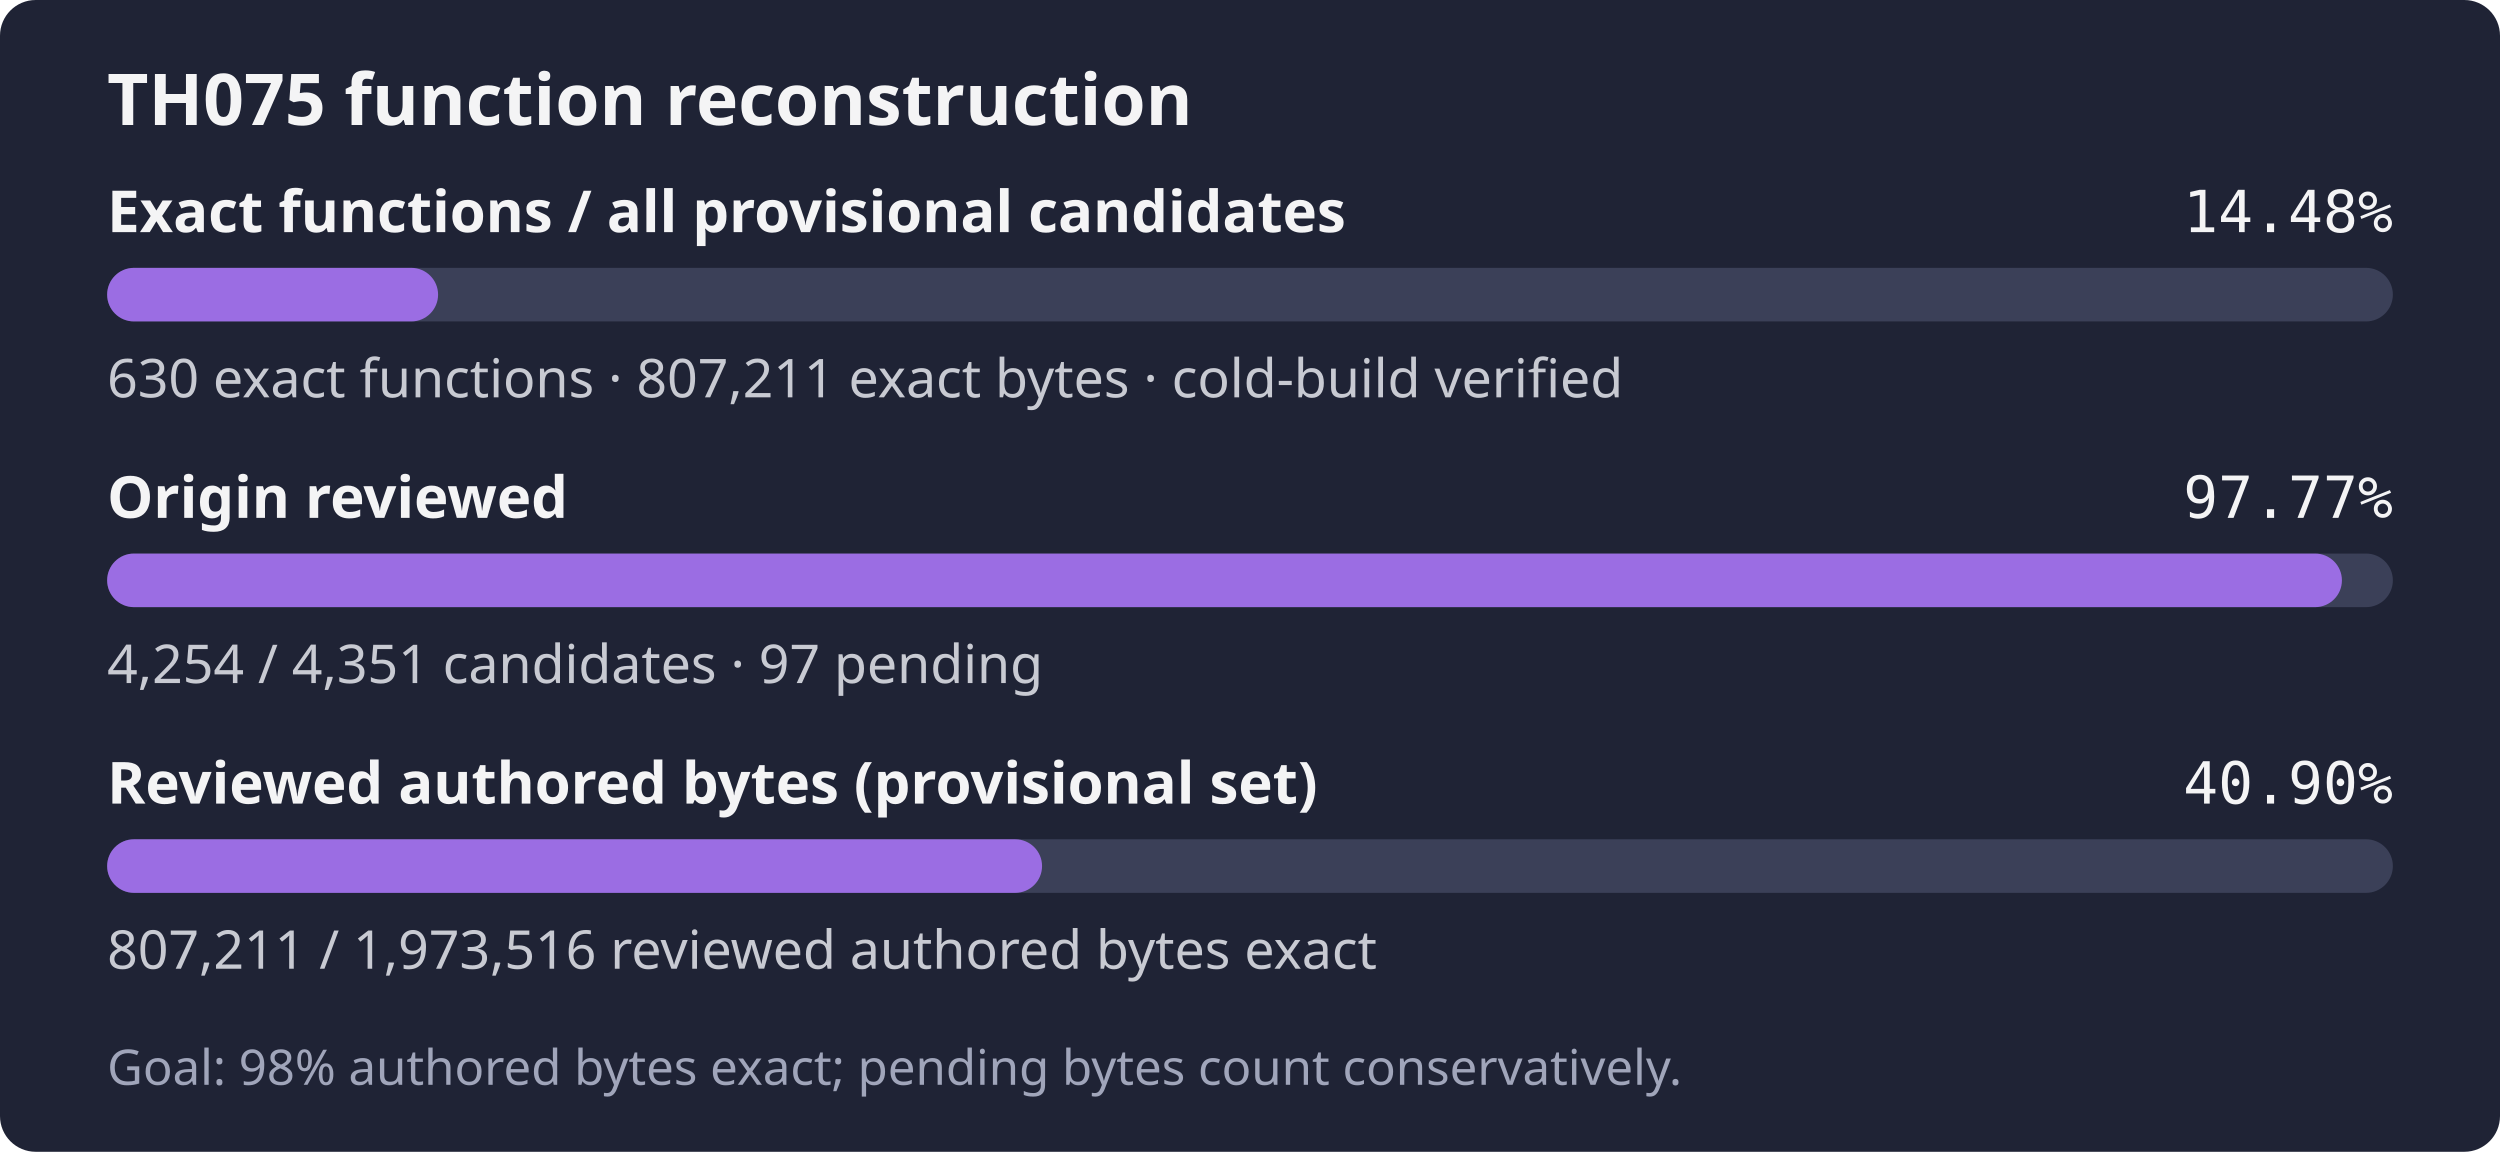
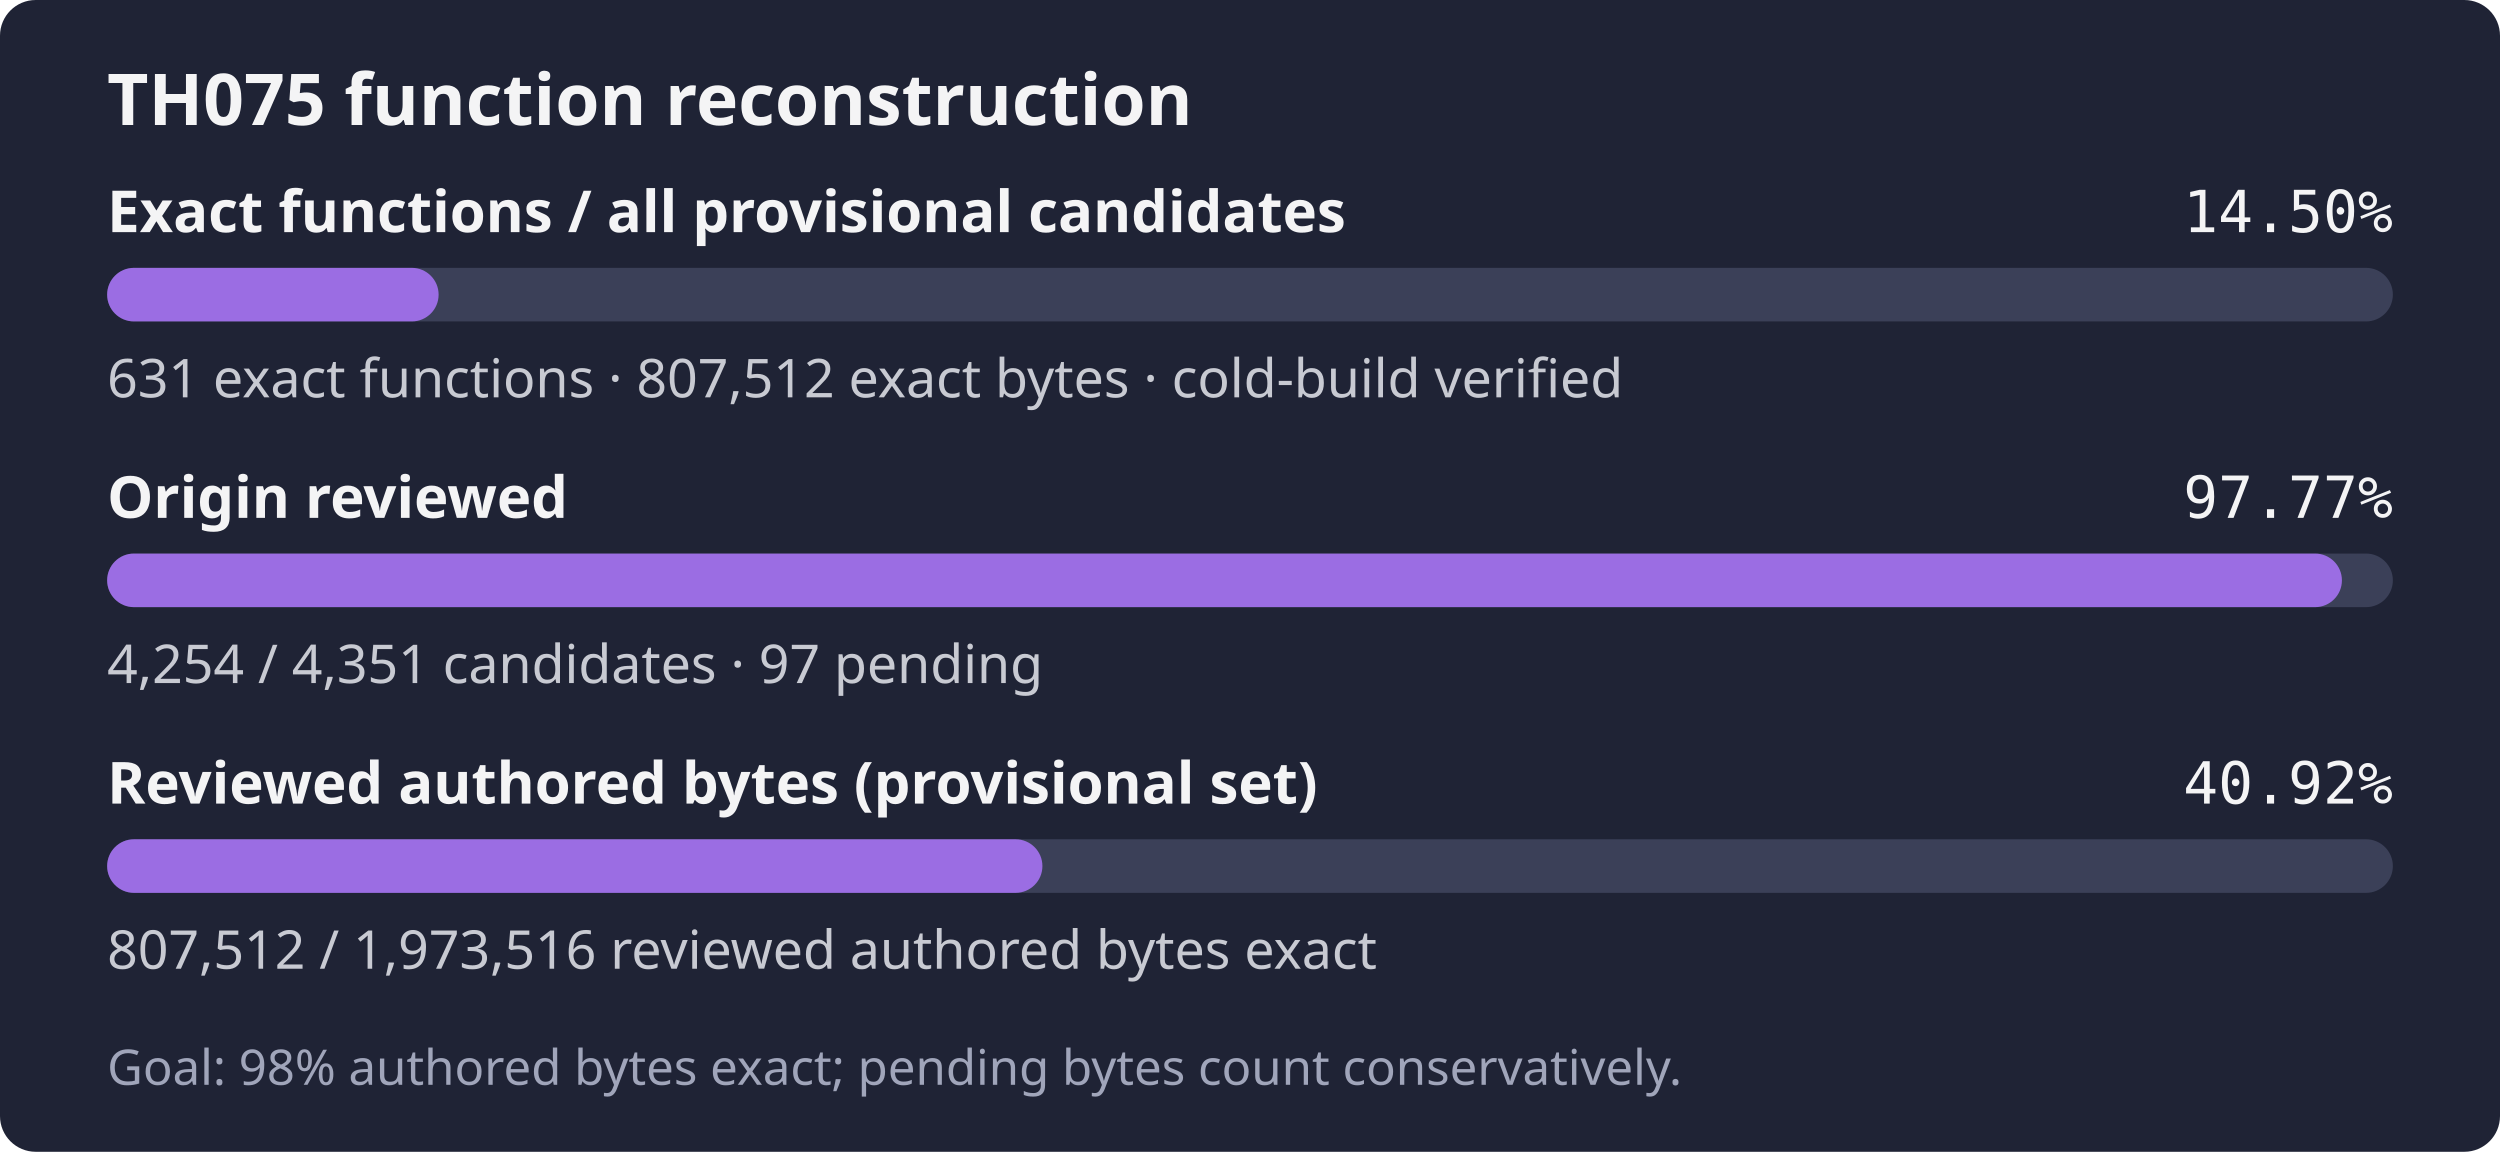
- <svg xmlns="http://www.w3.org/2000/svg" width="560" height="258" role="img" aria-label="TH075: 630 exact functions, 807,211 exact bytes; 4,254 of 4,351 candidates reviewed; Goal: 98% authored bytes exact; pending bytes count conservatively.">
+ <svg xmlns="http://www.w3.org/2000/svg" width="560" height="258" role="img" aria-label="TH075: 631 exact functions, 807,512 exact bytes; 4,254 of 4,351 candidates reviewed; Goal: 98% authored bytes exact; pending bytes count conservatively.">
  <rect width="560" height="258" rx="8" fill="#1f2335" />
  <text x="24" y="28" fill="#f4f4f5" font-family="sans-serif" font-size="16" font-weight="600">TH075 function reconstruction</text>
  <text x="24" y="52" fill="#f4f4f5" font-family="sans-serif" font-size="13" font-weight="600">Exact functions / all provisional candidates</text>
-   <text x="536" y="52" fill="#f4f4f5" text-anchor="end" font-family="monospace" font-size="13">14.48%</text>
+   <text x="536" y="52" fill="#f4f4f5" text-anchor="end" font-family="monospace" font-size="13">14.50%</text>
  <rect x="24" y="60" width="512" height="12" rx="6" fill="#3b4058" />
-   <rect x="24" y="60" width="74.13" height="12" rx="6" fill="#9b6de3" />
-   <text x="24" y="89" fill="#c8cad2" font-family="sans-serif" font-size="12">630 exact functions · 807,211 exact bytes · cold-build verified</text>
+   <rect x="24" y="60" width="74.25" height="12" rx="6" fill="#9b6de3" />
+   <text x="24" y="89" fill="#c8cad2" font-family="sans-serif" font-size="12">631 exact functions · 807,512 exact bytes · cold-build verified</text>
  <text x="24" y="116" fill="#f4f4f5" font-family="sans-serif" font-size="13" font-weight="600">Origin reviewed</text>
  <text x="536" y="116" fill="#f4f4f5" text-anchor="end" font-family="monospace" font-size="13">97.77%</text>
  <rect x="24" y="124" width="512" height="12" rx="6" fill="#3b4058" />
  <rect x="24" y="124" width="500.59" height="12" rx="6" fill="#9b6de3" />
  <text x="24" y="153" fill="#c8cad2" font-family="sans-serif" font-size="12">4,254 / 4,351 candidates · 97 pending</text>
  <text x="24" y="180" fill="#f4f4f5" font-family="sans-serif" font-size="13" font-weight="600">Reviewed authored bytes (provisional set)</text>
-   <text x="536" y="180" fill="#f4f4f5" text-anchor="end" font-family="monospace" font-size="13">40.90%</text>
+   <text x="536" y="180" fill="#f4f4f5" text-anchor="end" font-family="monospace" font-size="13">40.92%</text>
  <rect x="24" y="188" width="512" height="12" rx="6" fill="#3b4058" />
-   <rect x="24" y="188" width="209.42" height="12" rx="6" fill="#9b6de3" />
-   <text x="24" y="217" fill="#c8cad2" font-family="sans-serif" font-size="12">807,211 / 1,973,516 reviewed authored bytes exact</text>
+   <rect x="24" y="188" width="209.50" height="12" rx="6" fill="#9b6de3" />
+   <text x="24" y="217" fill="#c8cad2" font-family="sans-serif" font-size="12">807,512 / 1,973,516 reviewed authored bytes exact</text>
  <text x="24" y="243" fill="#a0a5ba" font-family="sans-serif" font-size="11">Goal: 98% authored bytes exact; pending bytes count conservatively.</text>
</svg>
